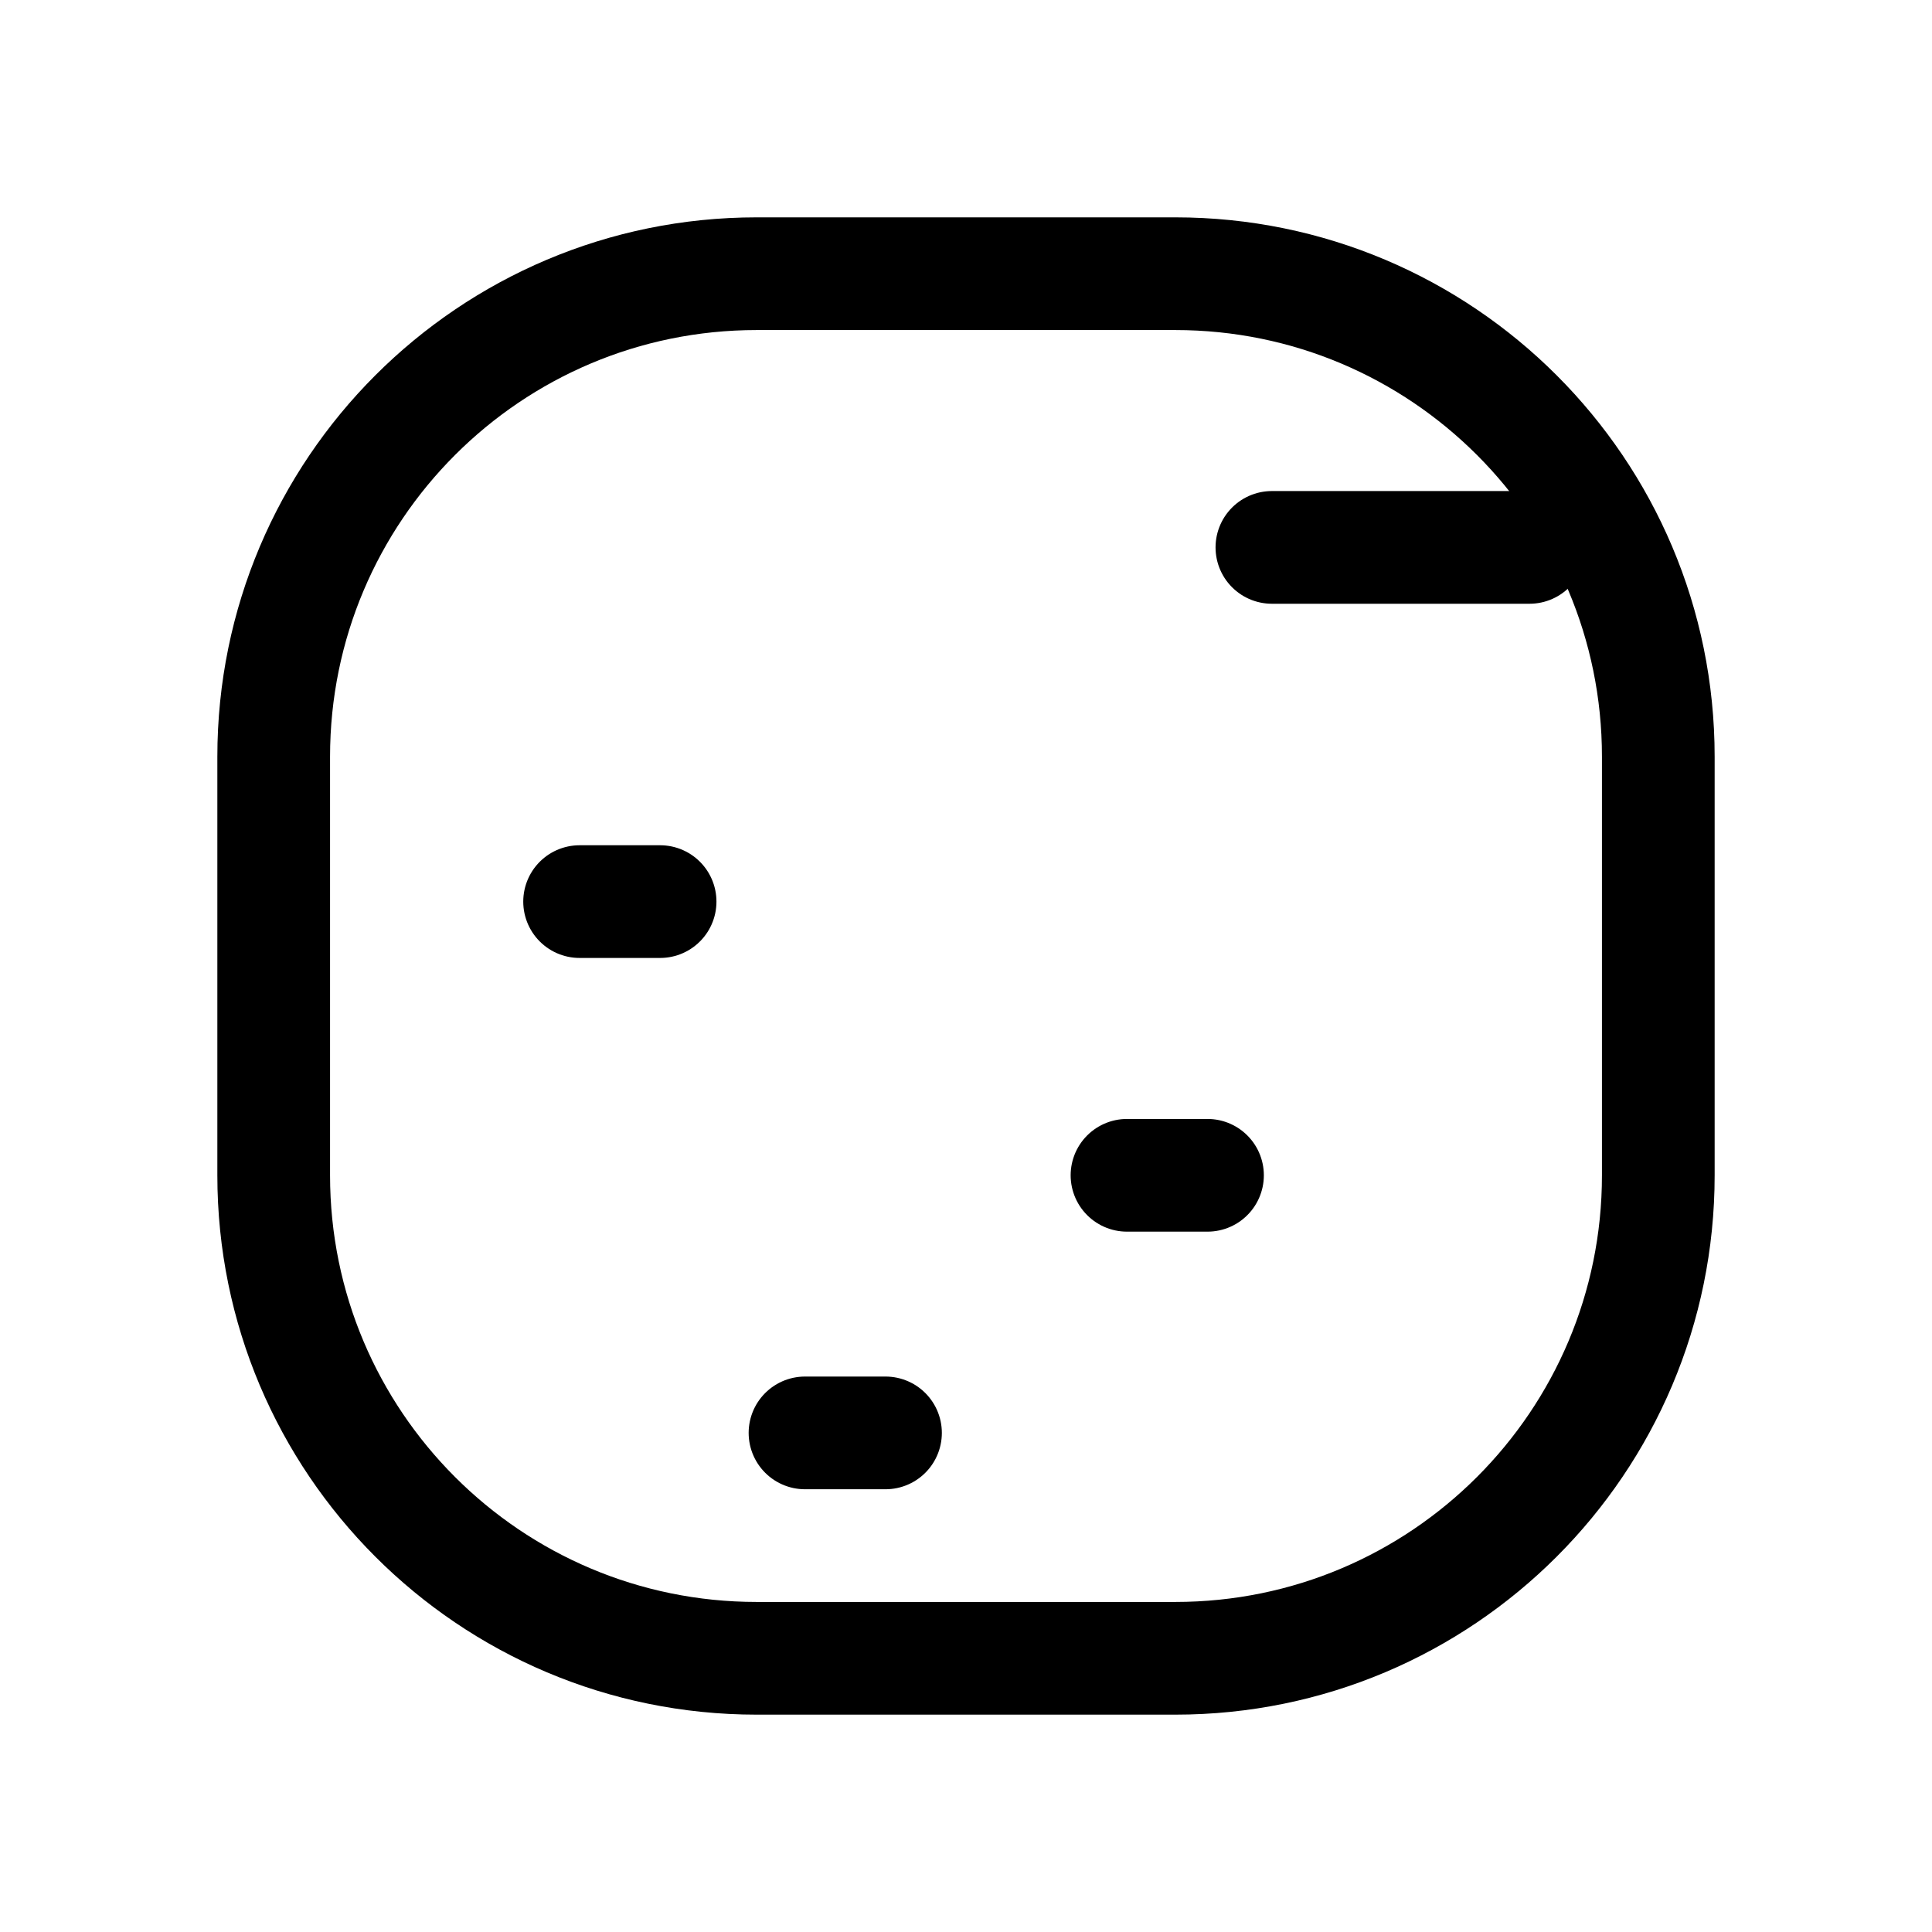
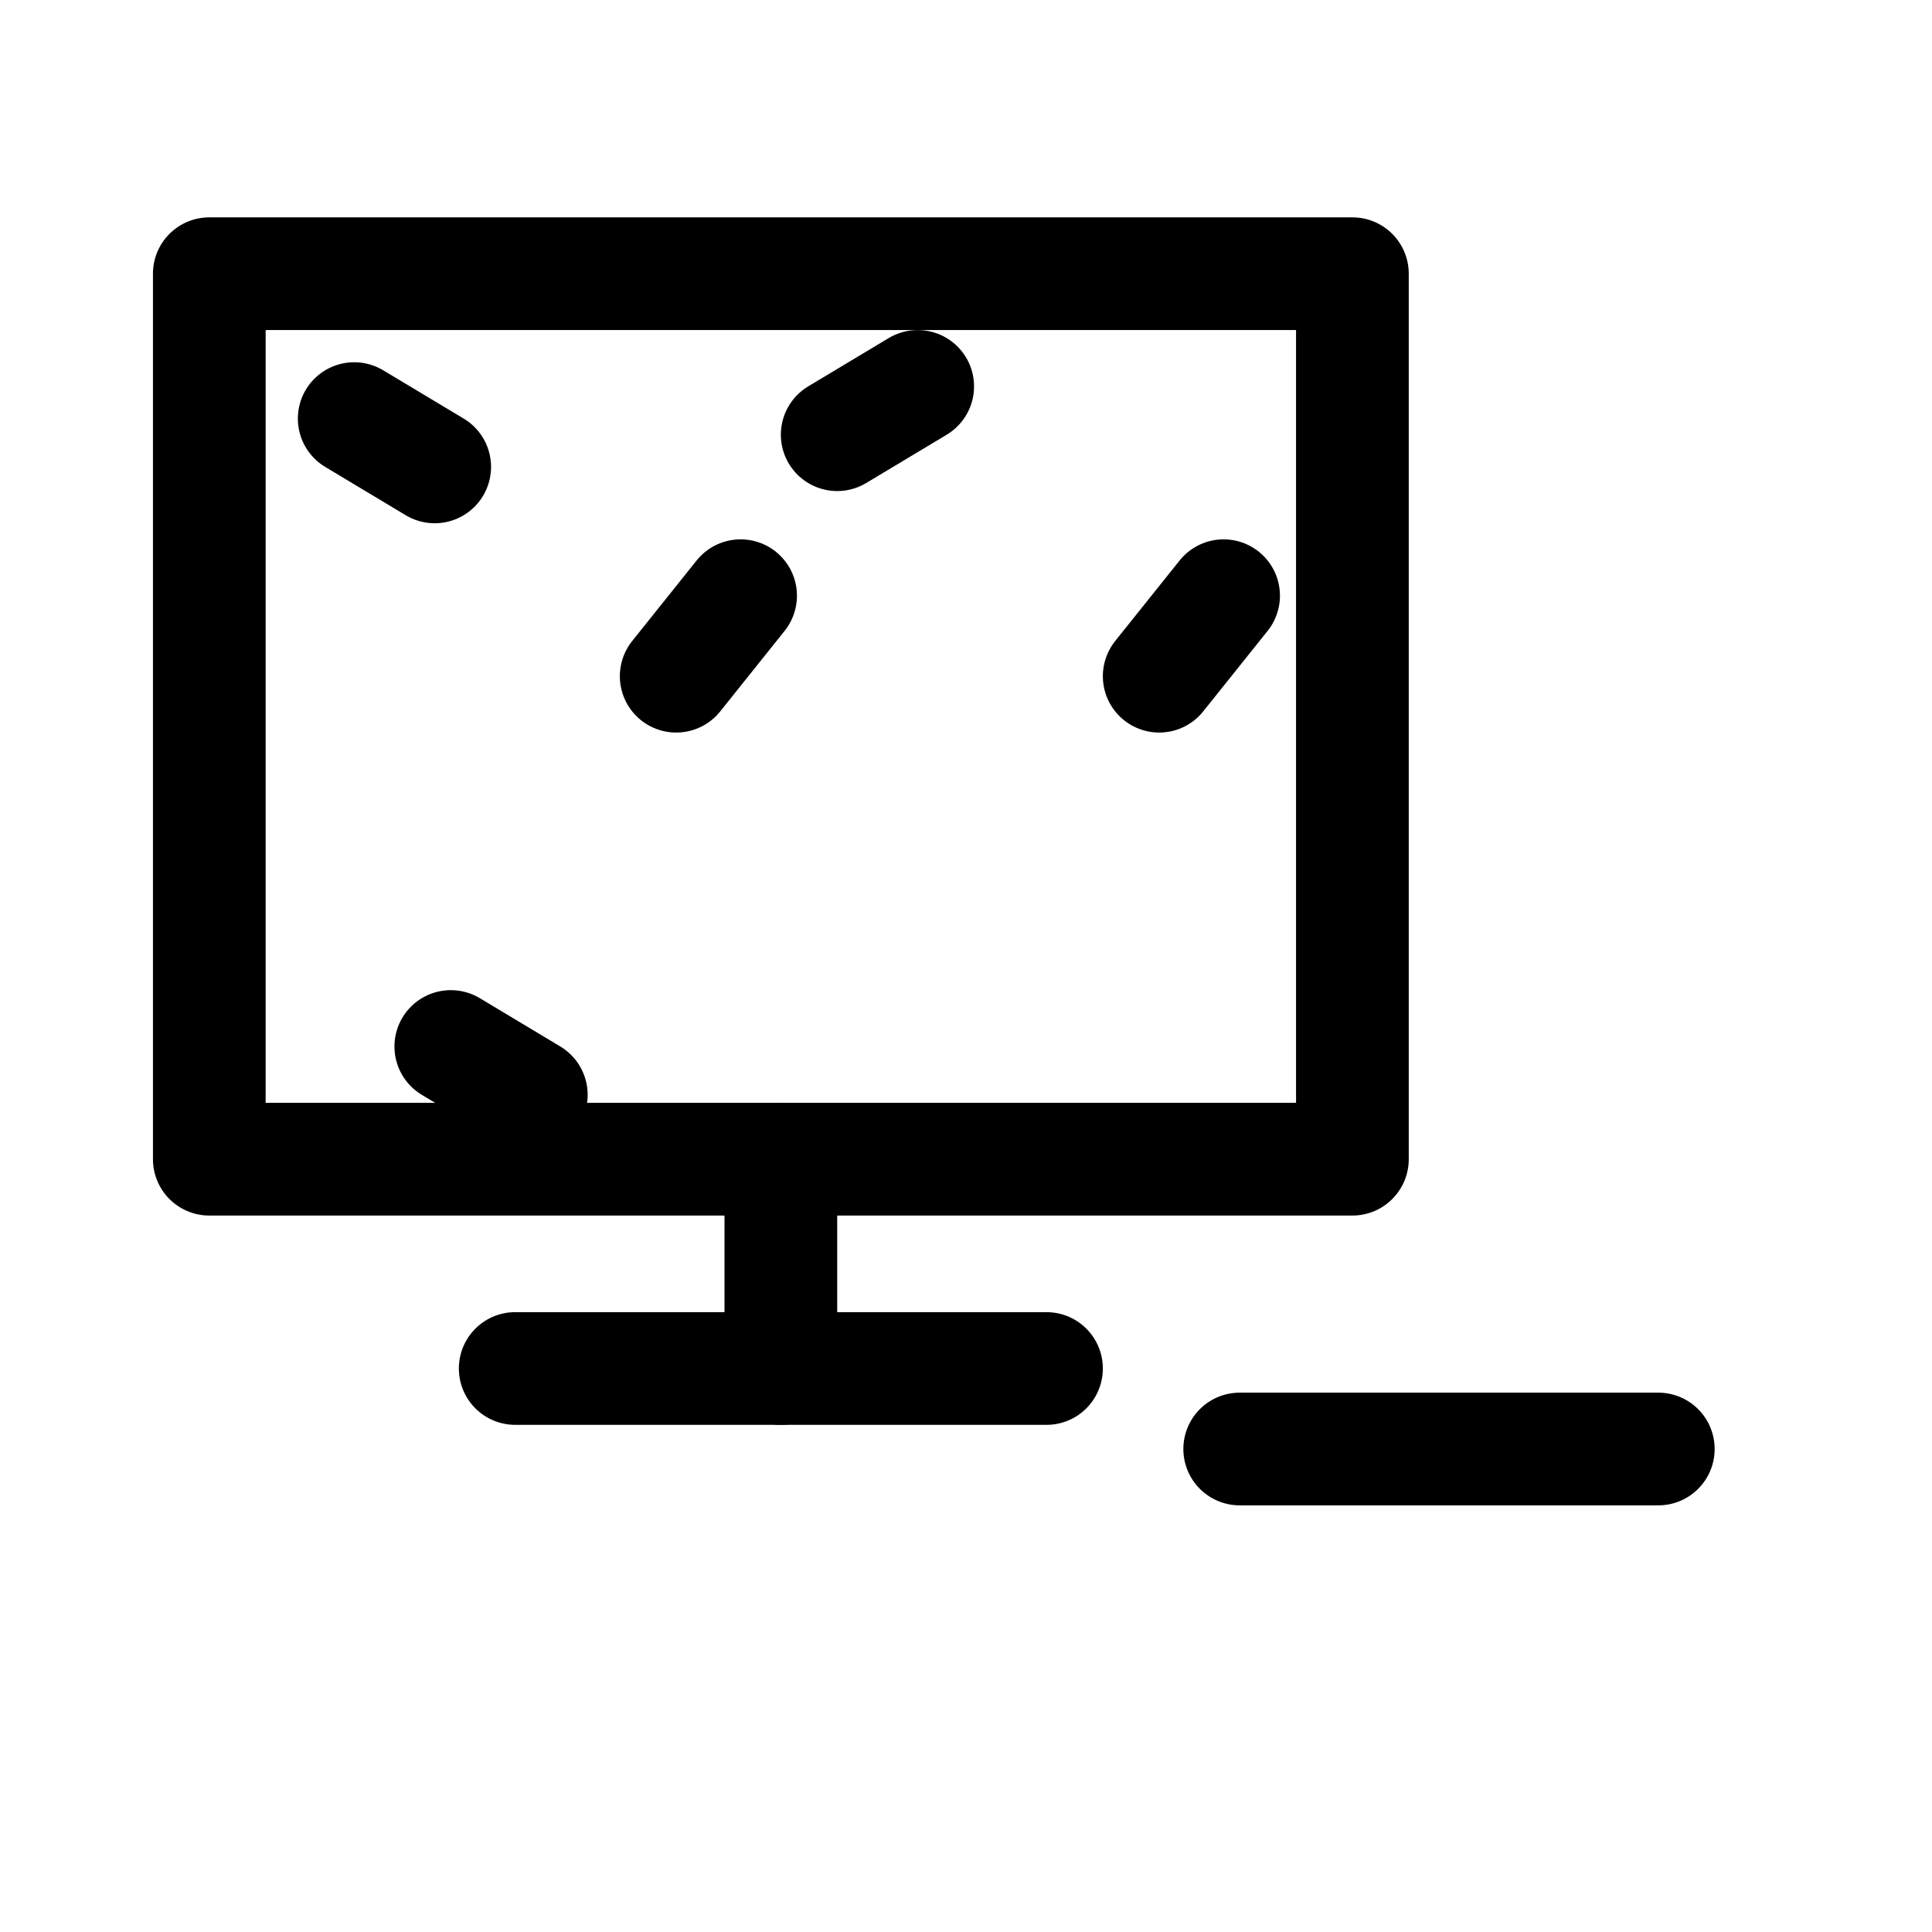
<svg xmlns="http://www.w3.org/2000/svg" viewBox="0 0 24 24" width="24" height="24" fill="none" stroke="currentColor" stroke-width="1.4" stroke-linecap="round" stroke-linejoin="round">
-   <path d="M9.4,3.4L14.6,3.4A6,6 0 0,1 20.6,9.4L20.6,14.6A6,6 0 0,1 14.6,20.6L9.4,20.6A6,6 0 0,1 3.4,14.6L3.4,9.4A6,6 0 0,1 9.4,3.4Z" />
-   <path d="M7.2,11.2L8.2,11.2 M14,14.6L15,14.6 M10,17.8L11,17.8" />
-   <path d="M15.8,6.8L19,6.8" />
+   <path d="M2.6,3.4L16.8,3.4L16.8,14.4L2.6,14.4Z" />
+   <path d="M9.7,14.4L9.7,17" />
+   <path d="M6.4,17L13,17" />
+   <path d="M4.4,5.2L5.4,5.8 M10.4,5.4L11.4,4.8 M8.4,8.4L9.2,7.4 M14.4,8.4L15.2,7.4 M5.6,13L6.6,13.6" />
+   <path d="M15.4,18L20.6,18" />
</svg>
